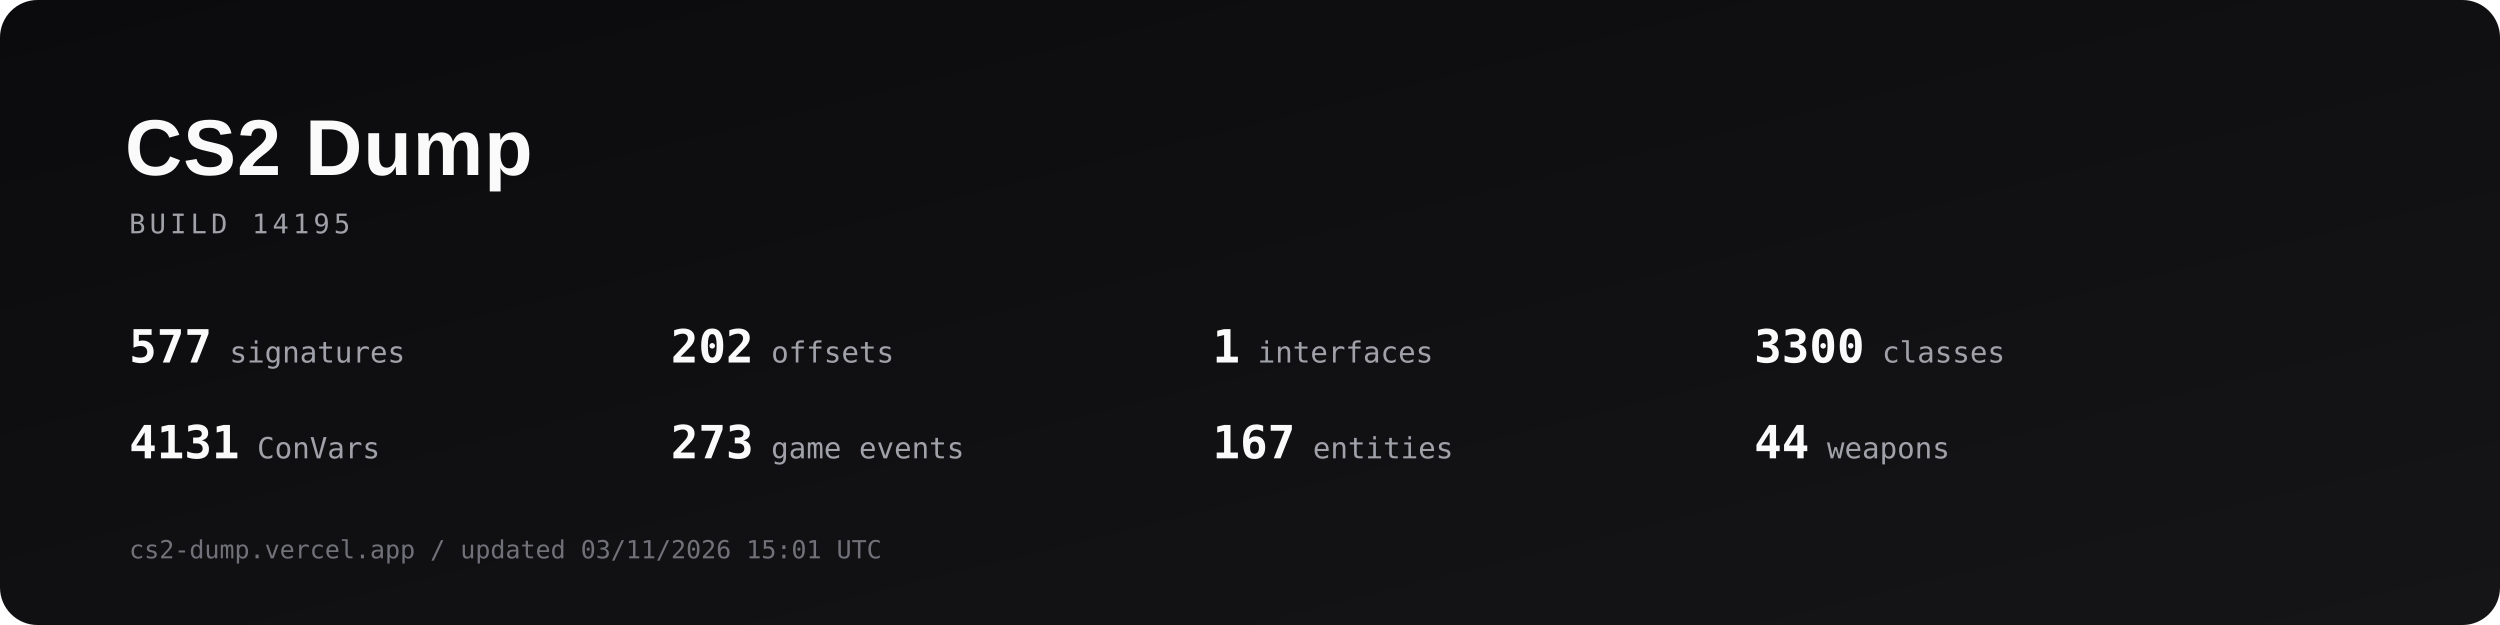
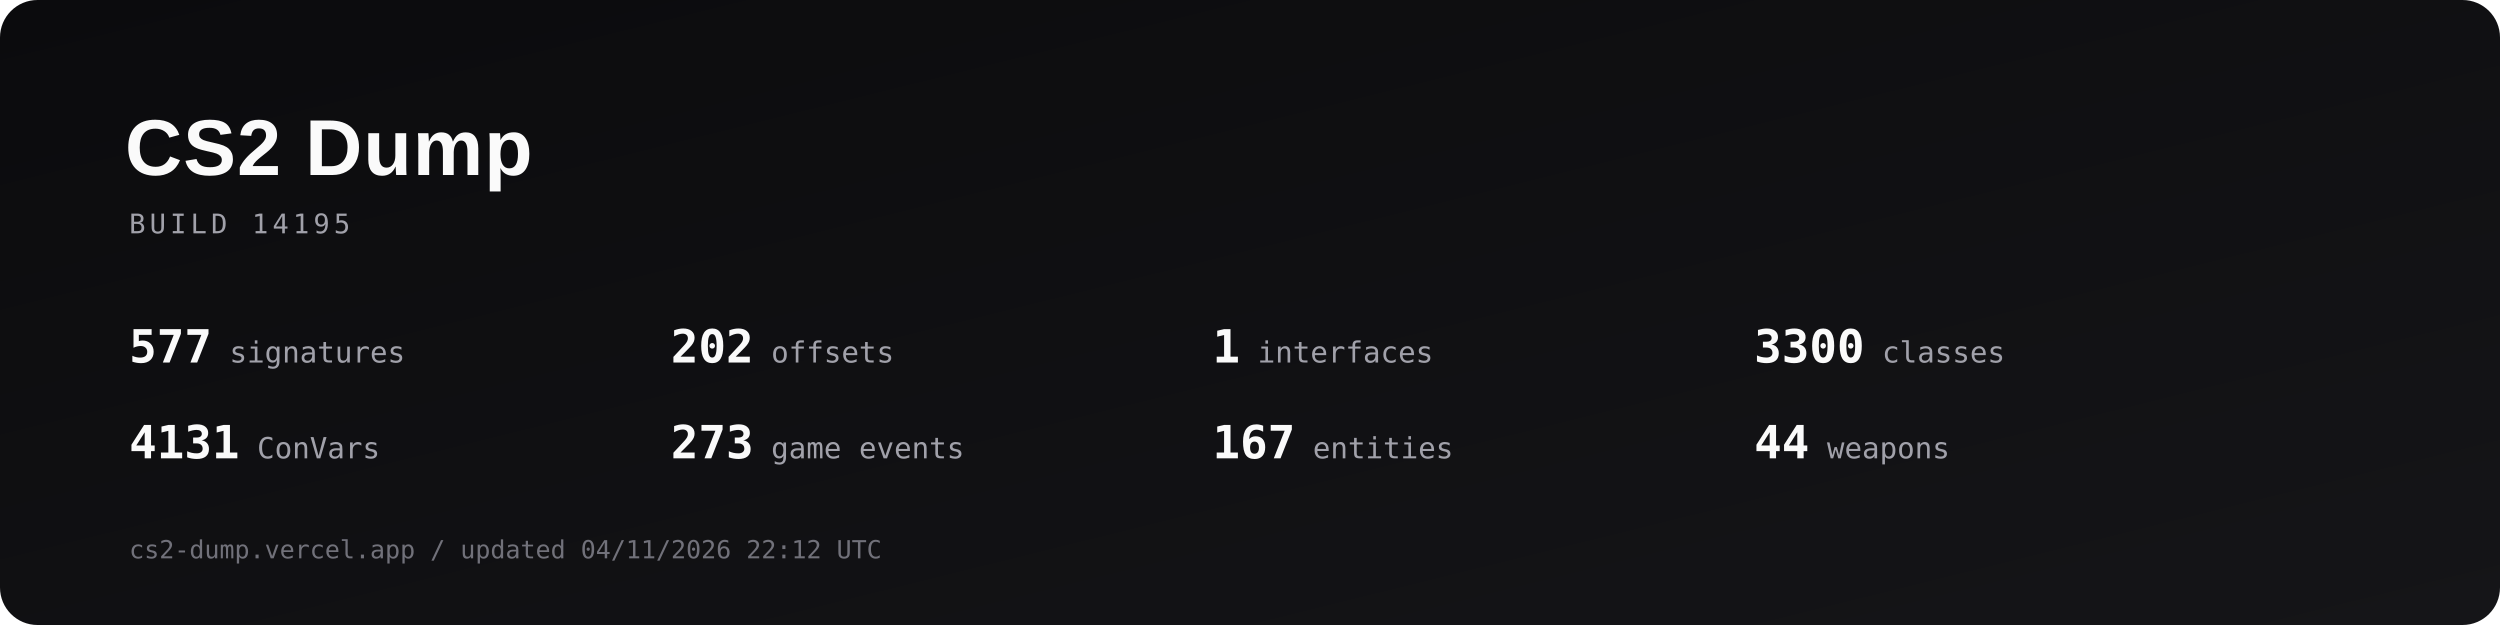
<svg xmlns="http://www.w3.org/2000/svg" width="1200" height="300" viewBox="0 0 1200 300" role="img" aria-label="CS2 Dump build 14195">
  <defs>
    <linearGradient id="bg" x1="0" y1="0" x2="1" y2="1">
      <stop offset="0" stop-color="#0b0b0d" />
      <stop offset="1" stop-color="#151518" />
    </linearGradient>
  </defs>
  <rect width="1200" height="300" rx="18" fill="url(#bg)" />
  <text x="60" y="84" fill="#fafafa" font-family="Segoe UI, Arial, sans-serif" font-size="38" font-weight="700" letter-spacing="0.5">CS2 Dump</text>
  <text x="62" y="112" fill="#a1a1aa" font-family="Consolas, monospace" font-size="13" letter-spacing="2">BUILD 14195</text>
  <g font-family="Consolas, monospace" fill="#a1a1aa" font-size="14">
    <text x="62" y="174">
      <tspan fill="#fafafa" font-size="22" font-weight="700">577</tspan>  signatures</text>
    <text x="322" y="174">
      <tspan fill="#fafafa" font-size="22" font-weight="700">202</tspan>  offsets</text>
    <text x="582" y="174">
      <tspan fill="#fafafa" font-size="22" font-weight="700">1</tspan>  interfaces</text>
    <text x="842" y="174">
      <tspan fill="#fafafa" font-size="22" font-weight="700">3300</tspan>  classes</text>
    <text x="62" y="220">
      <tspan fill="#fafafa" font-size="22" font-weight="700">4131</tspan>  ConVars</text>
    <text x="322" y="220">
      <tspan fill="#fafafa" font-size="22" font-weight="700">273</tspan>  game events</text>
    <text x="582" y="220">
      <tspan fill="#fafafa" font-size="22" font-weight="700">167</tspan>  entities</text>
    <text x="842" y="220">
      <tspan fill="#fafafa" font-size="22" font-weight="700">44</tspan>  weapons</text>
  </g>
-   <text x="62" y="268" fill="#71717a" font-family="Consolas, monospace" font-size="12">cs2-dump.vercel.app  /  updated 03/11/2026 15:01 UTC</text>
+   <text x="62" y="268" fill="#71717a" font-family="Consolas, monospace" font-size="12">cs2-dump.vercel.app  /  updated 04/11/2026 22:12 UTC</text>
</svg>
